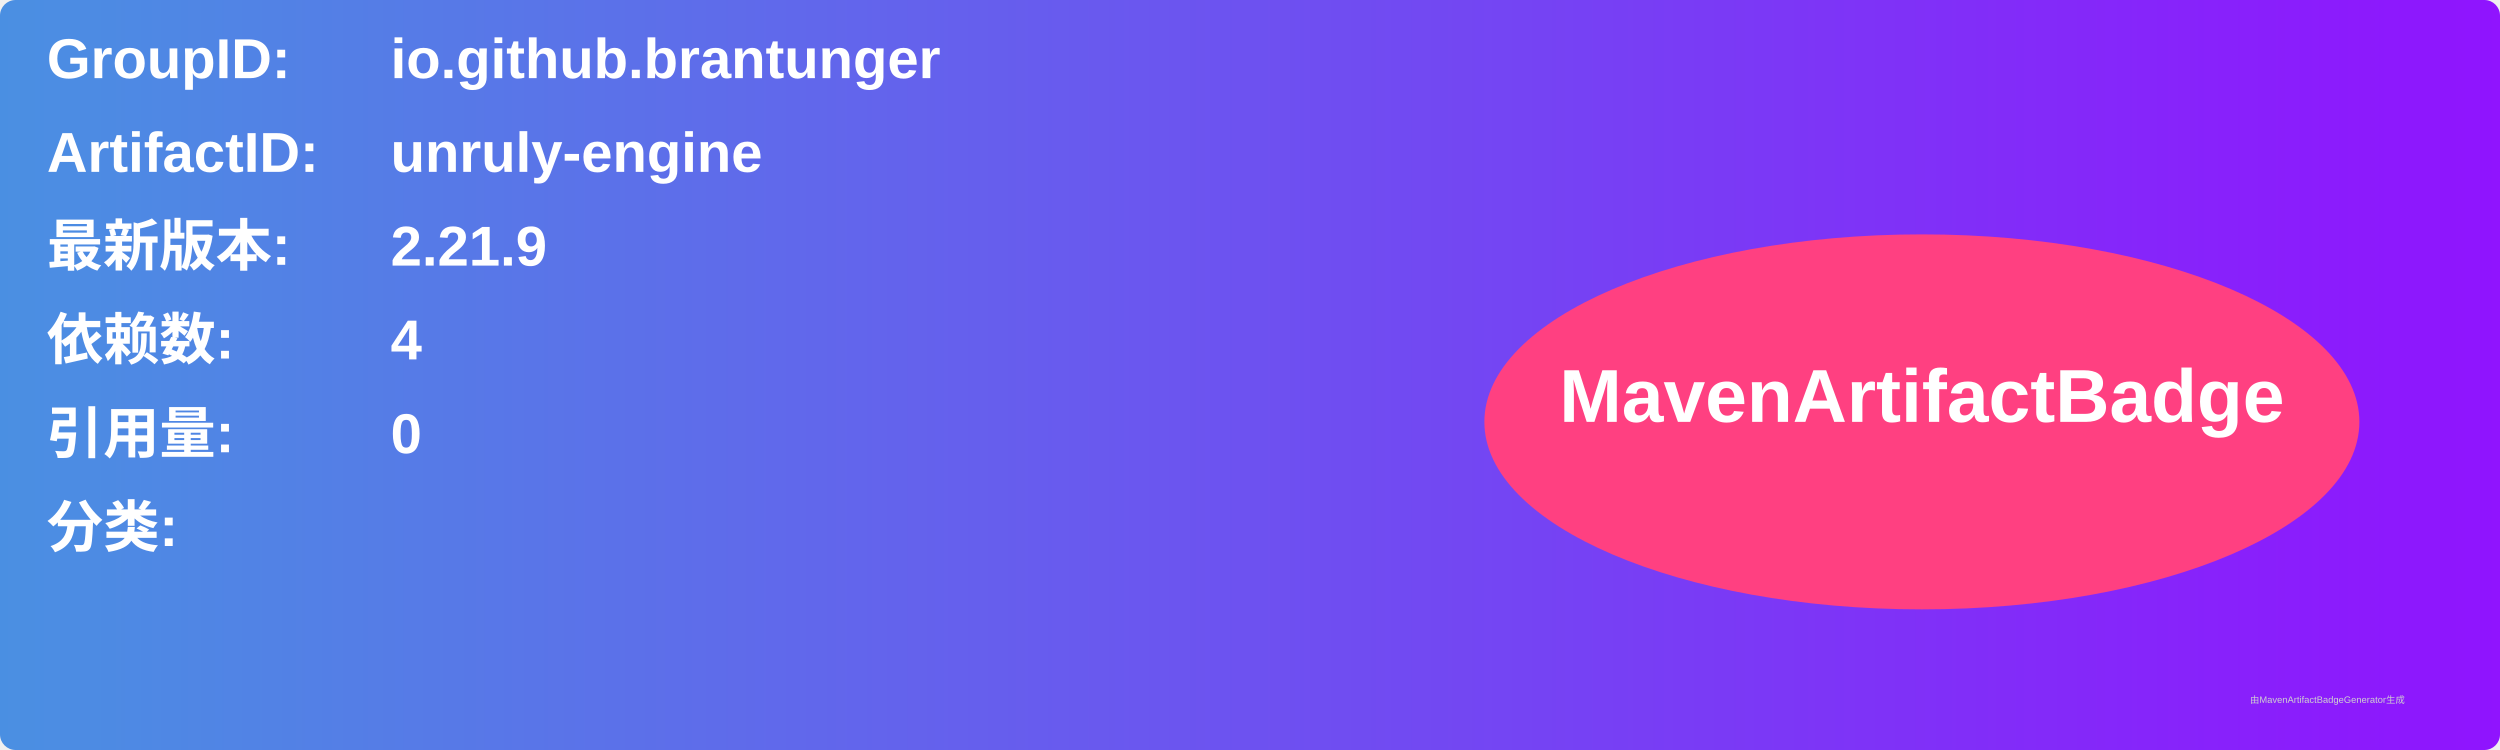
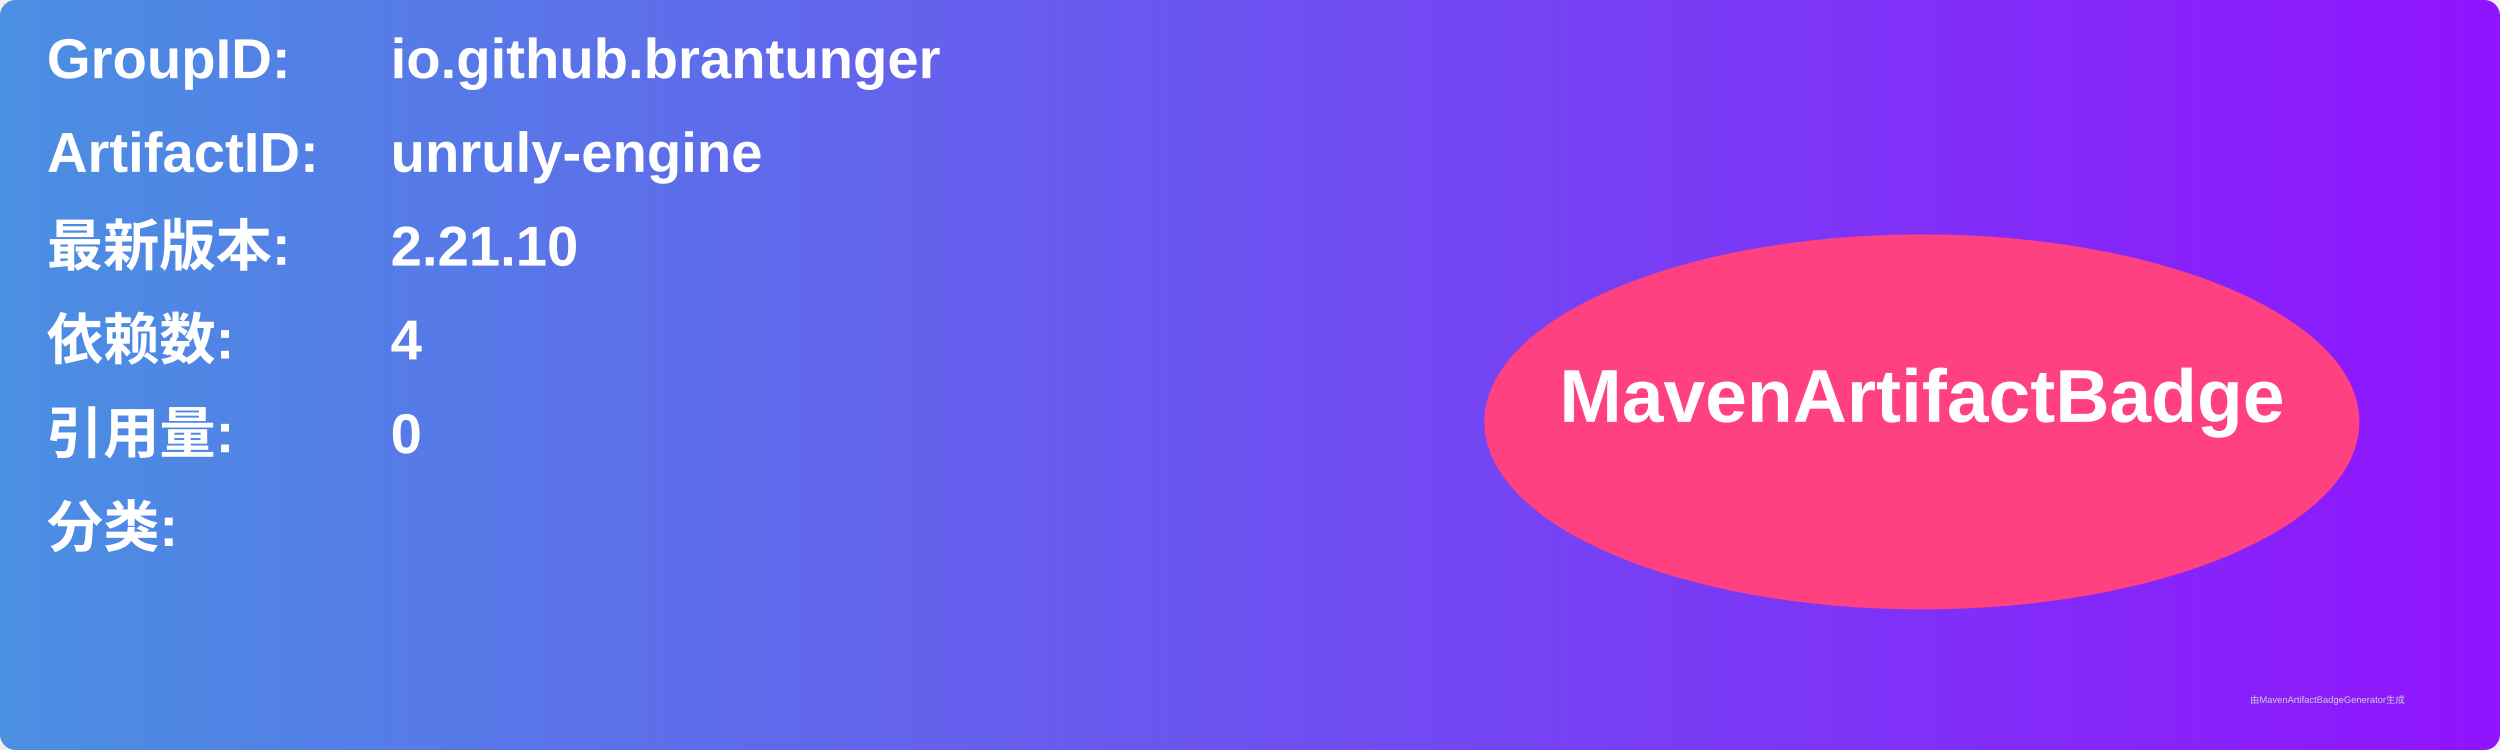
<svg xmlns="http://www.w3.org/2000/svg" width="800" height="240" viewBox="0 0 800 240">
  <linearGradient id="grad" x1="0%" y1="0%" x2="100%" y2="0%">
    <stop offset="0%" stop-color="#4a90e2" />
    <stop offset="100%" stop-color="#9013fe" />
  </linearGradient>
  <rect width="100%" height="100%" rx="5" ry="5" fill="url(#grad)" />
  <g transform="translate(15, 15)">
    <text x="0" y="10" font-family="Arial" font-size="18" fill="white" font-weight="bold" width="260">GroupID:</text>
    <text x="110" y="10" font-family="Arial" font-size="18" fill="white" font-weight="bold" width="460">io.github.brantunger</text>
    <text x="0" y="40" font-family="Arial" font-size="18" fill="white" font-weight="bold" width="260">ArtifactID:</text>
    <text x="110" y="40" font-family="Arial" font-size="18" fill="white" font-weight="bold" width="460">unruly-engine</text>
    <text x="0" y="70" font-family="Arial" font-size="18" fill="white" font-weight="bold">最新版本:</text>
    <text x="110" y="70" font-family="Arial" font-size="18" fill="white" font-weight="bold">
-       <tspan font-weight="bold">2.21.9</tspan>
+       <tspan font-weight="bold">2.21.10</tspan>
    </text>
    <text x="0" y="100" font-family="Arial" font-size="18" fill="white" font-weight="bold">依赖数: </text>
    <text x="110" y="100" font-family="Arial" font-size="18" fill="white">
      <tspan font-weight="bold">4</tspan>
    </text>
    <text x="0" y="130" font-family="Arial" font-size="18" fill="white" font-weight="bold">引用量: </text>
    <text x="110" y="130" font-family="Arial" font-size="18" fill="white">
      <tspan font-weight="bold">0</tspan>
    </text>
    <text x="0" y="160" font-family="Arial" font-size="18" fill="white" font-weight="bold">分类:</text>
    <text x="10" y="190" font-family="Arial" font-size="10" fill="white">
      <tspan font-weight="bold" />
    </text>
    <ellipse cx="600" cy="120" rx="140" ry="60" fill="#ff4081" />
    <text x="600" y="120" text-anchor="middle" font-family="Arial" font-size="24" fill="white" font-weight="bold">MavenArtifactBadge</text>
  </g>
  <text x="720" y="225" font-family="Arial" font-size="3" fill="#d0d0d0">由MavenArtifactBadgeGenerator生成</text>
</svg>
